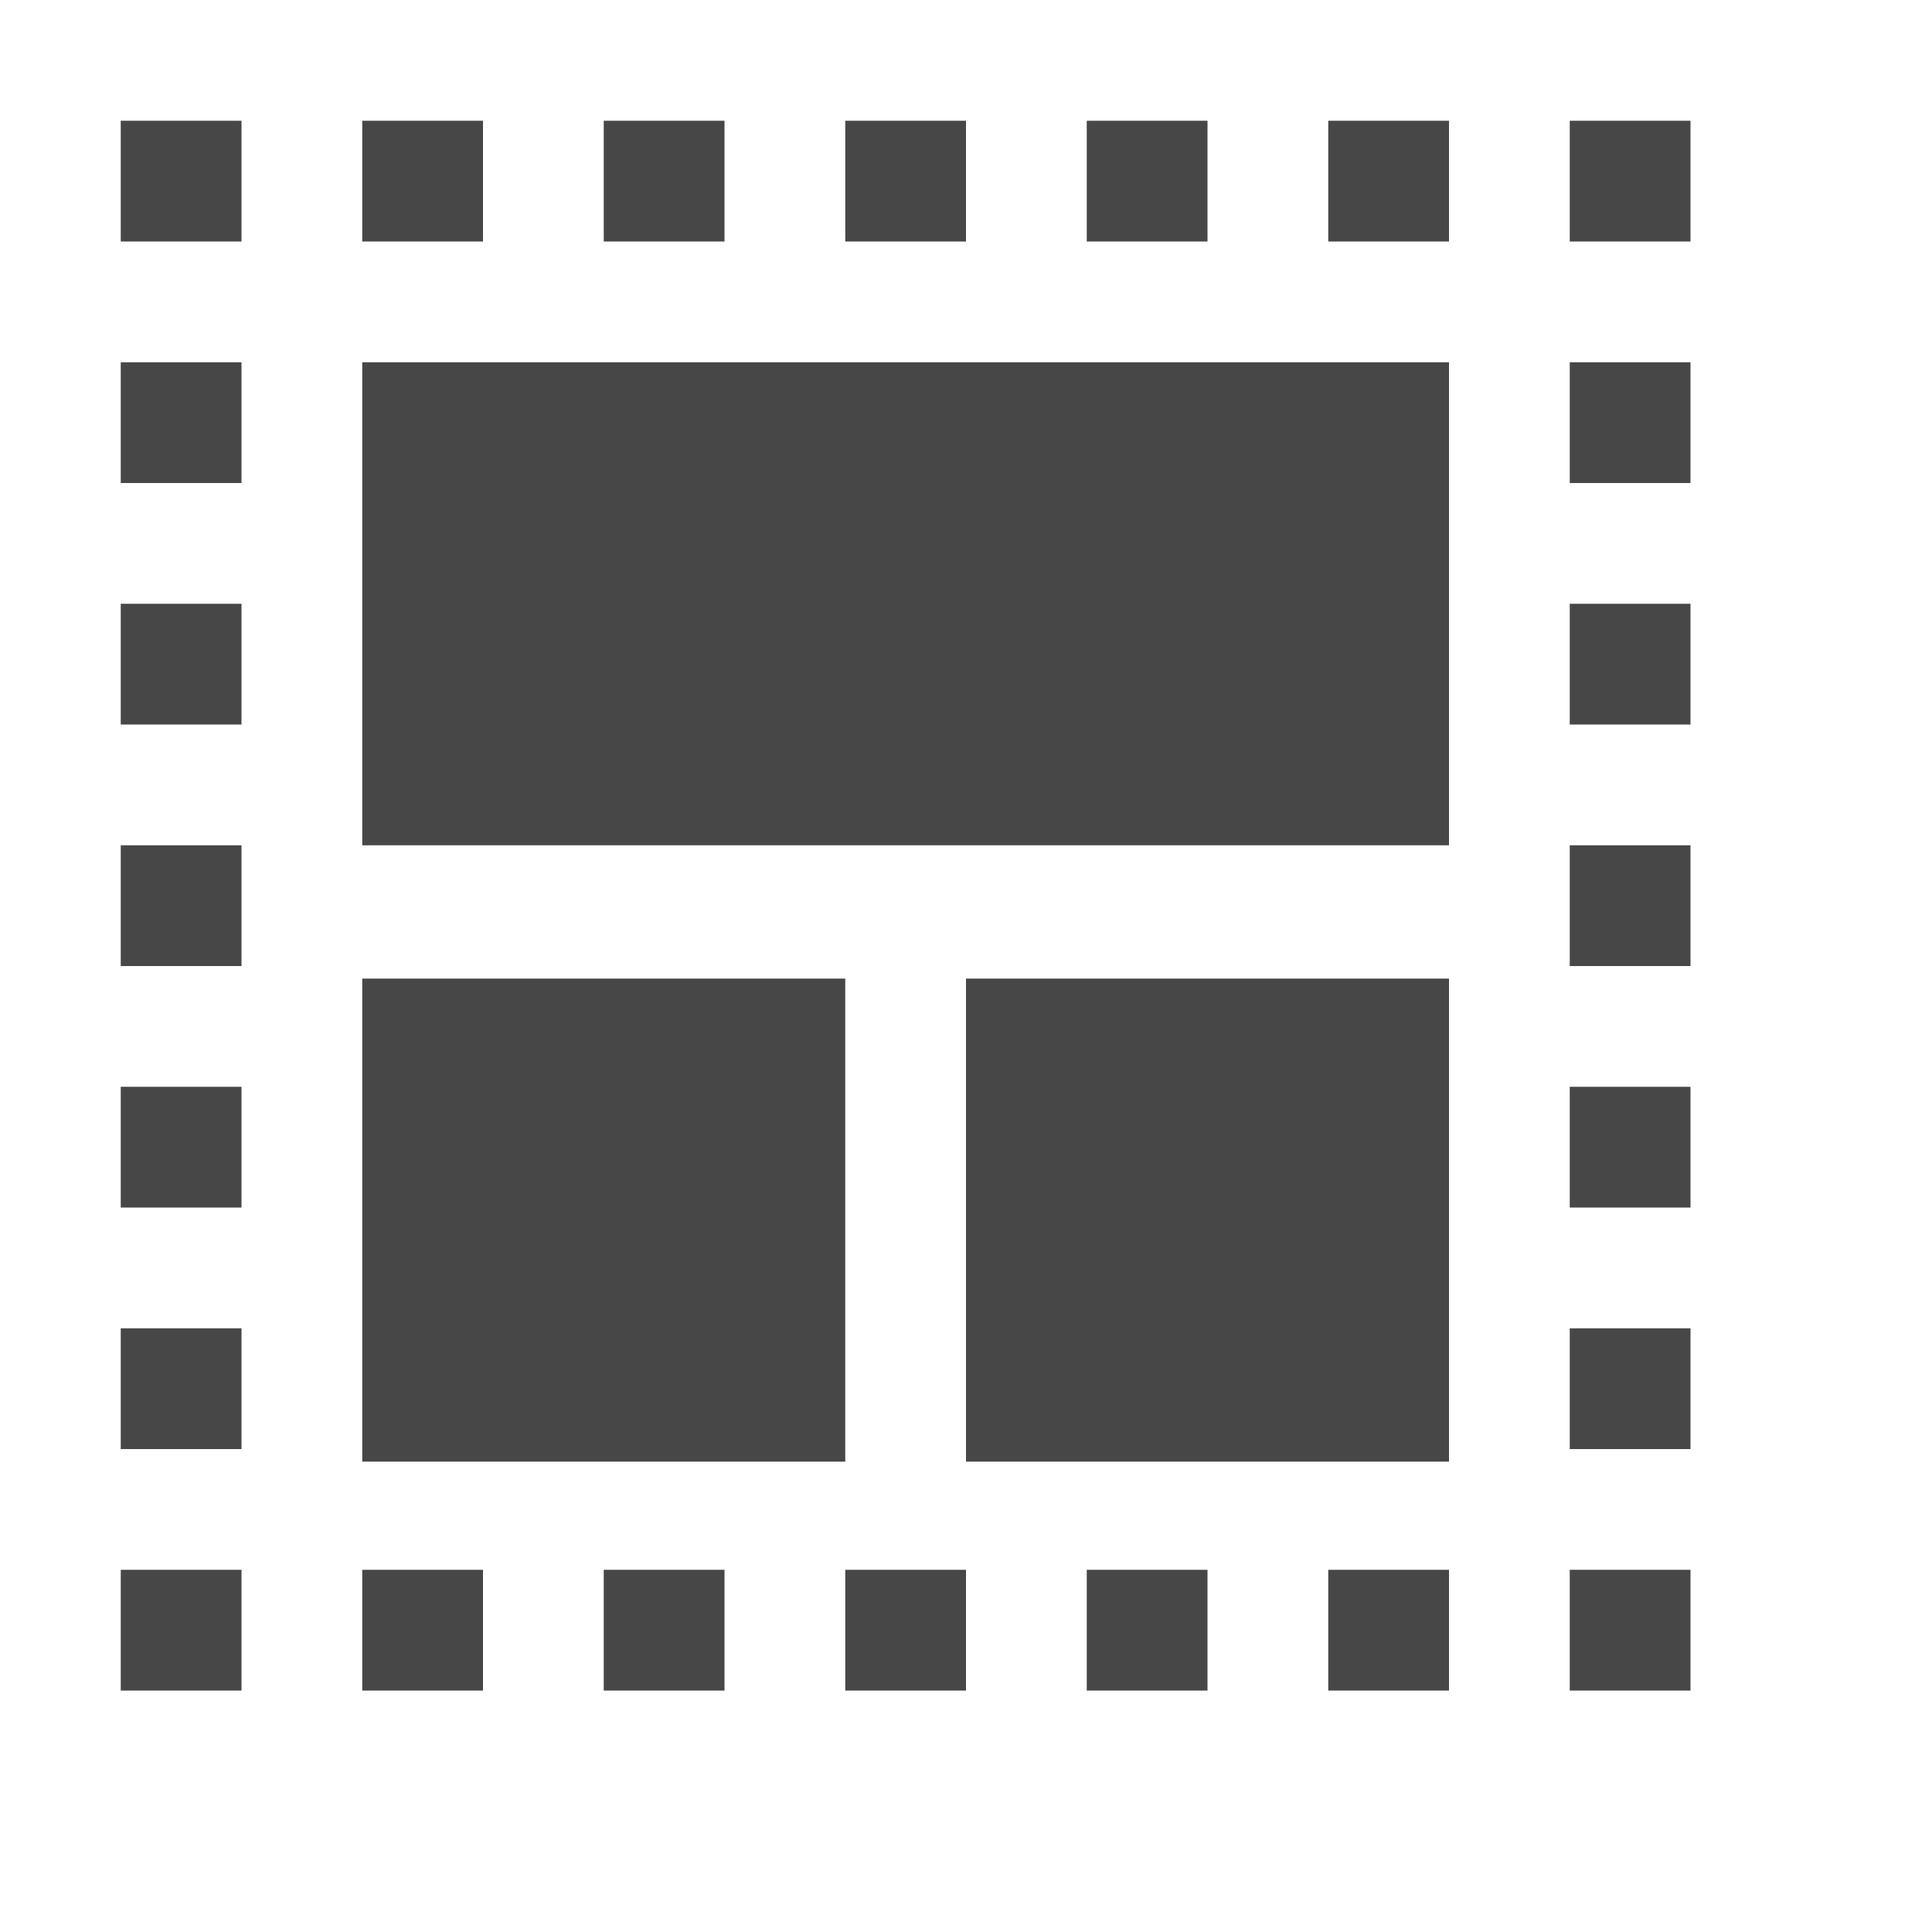
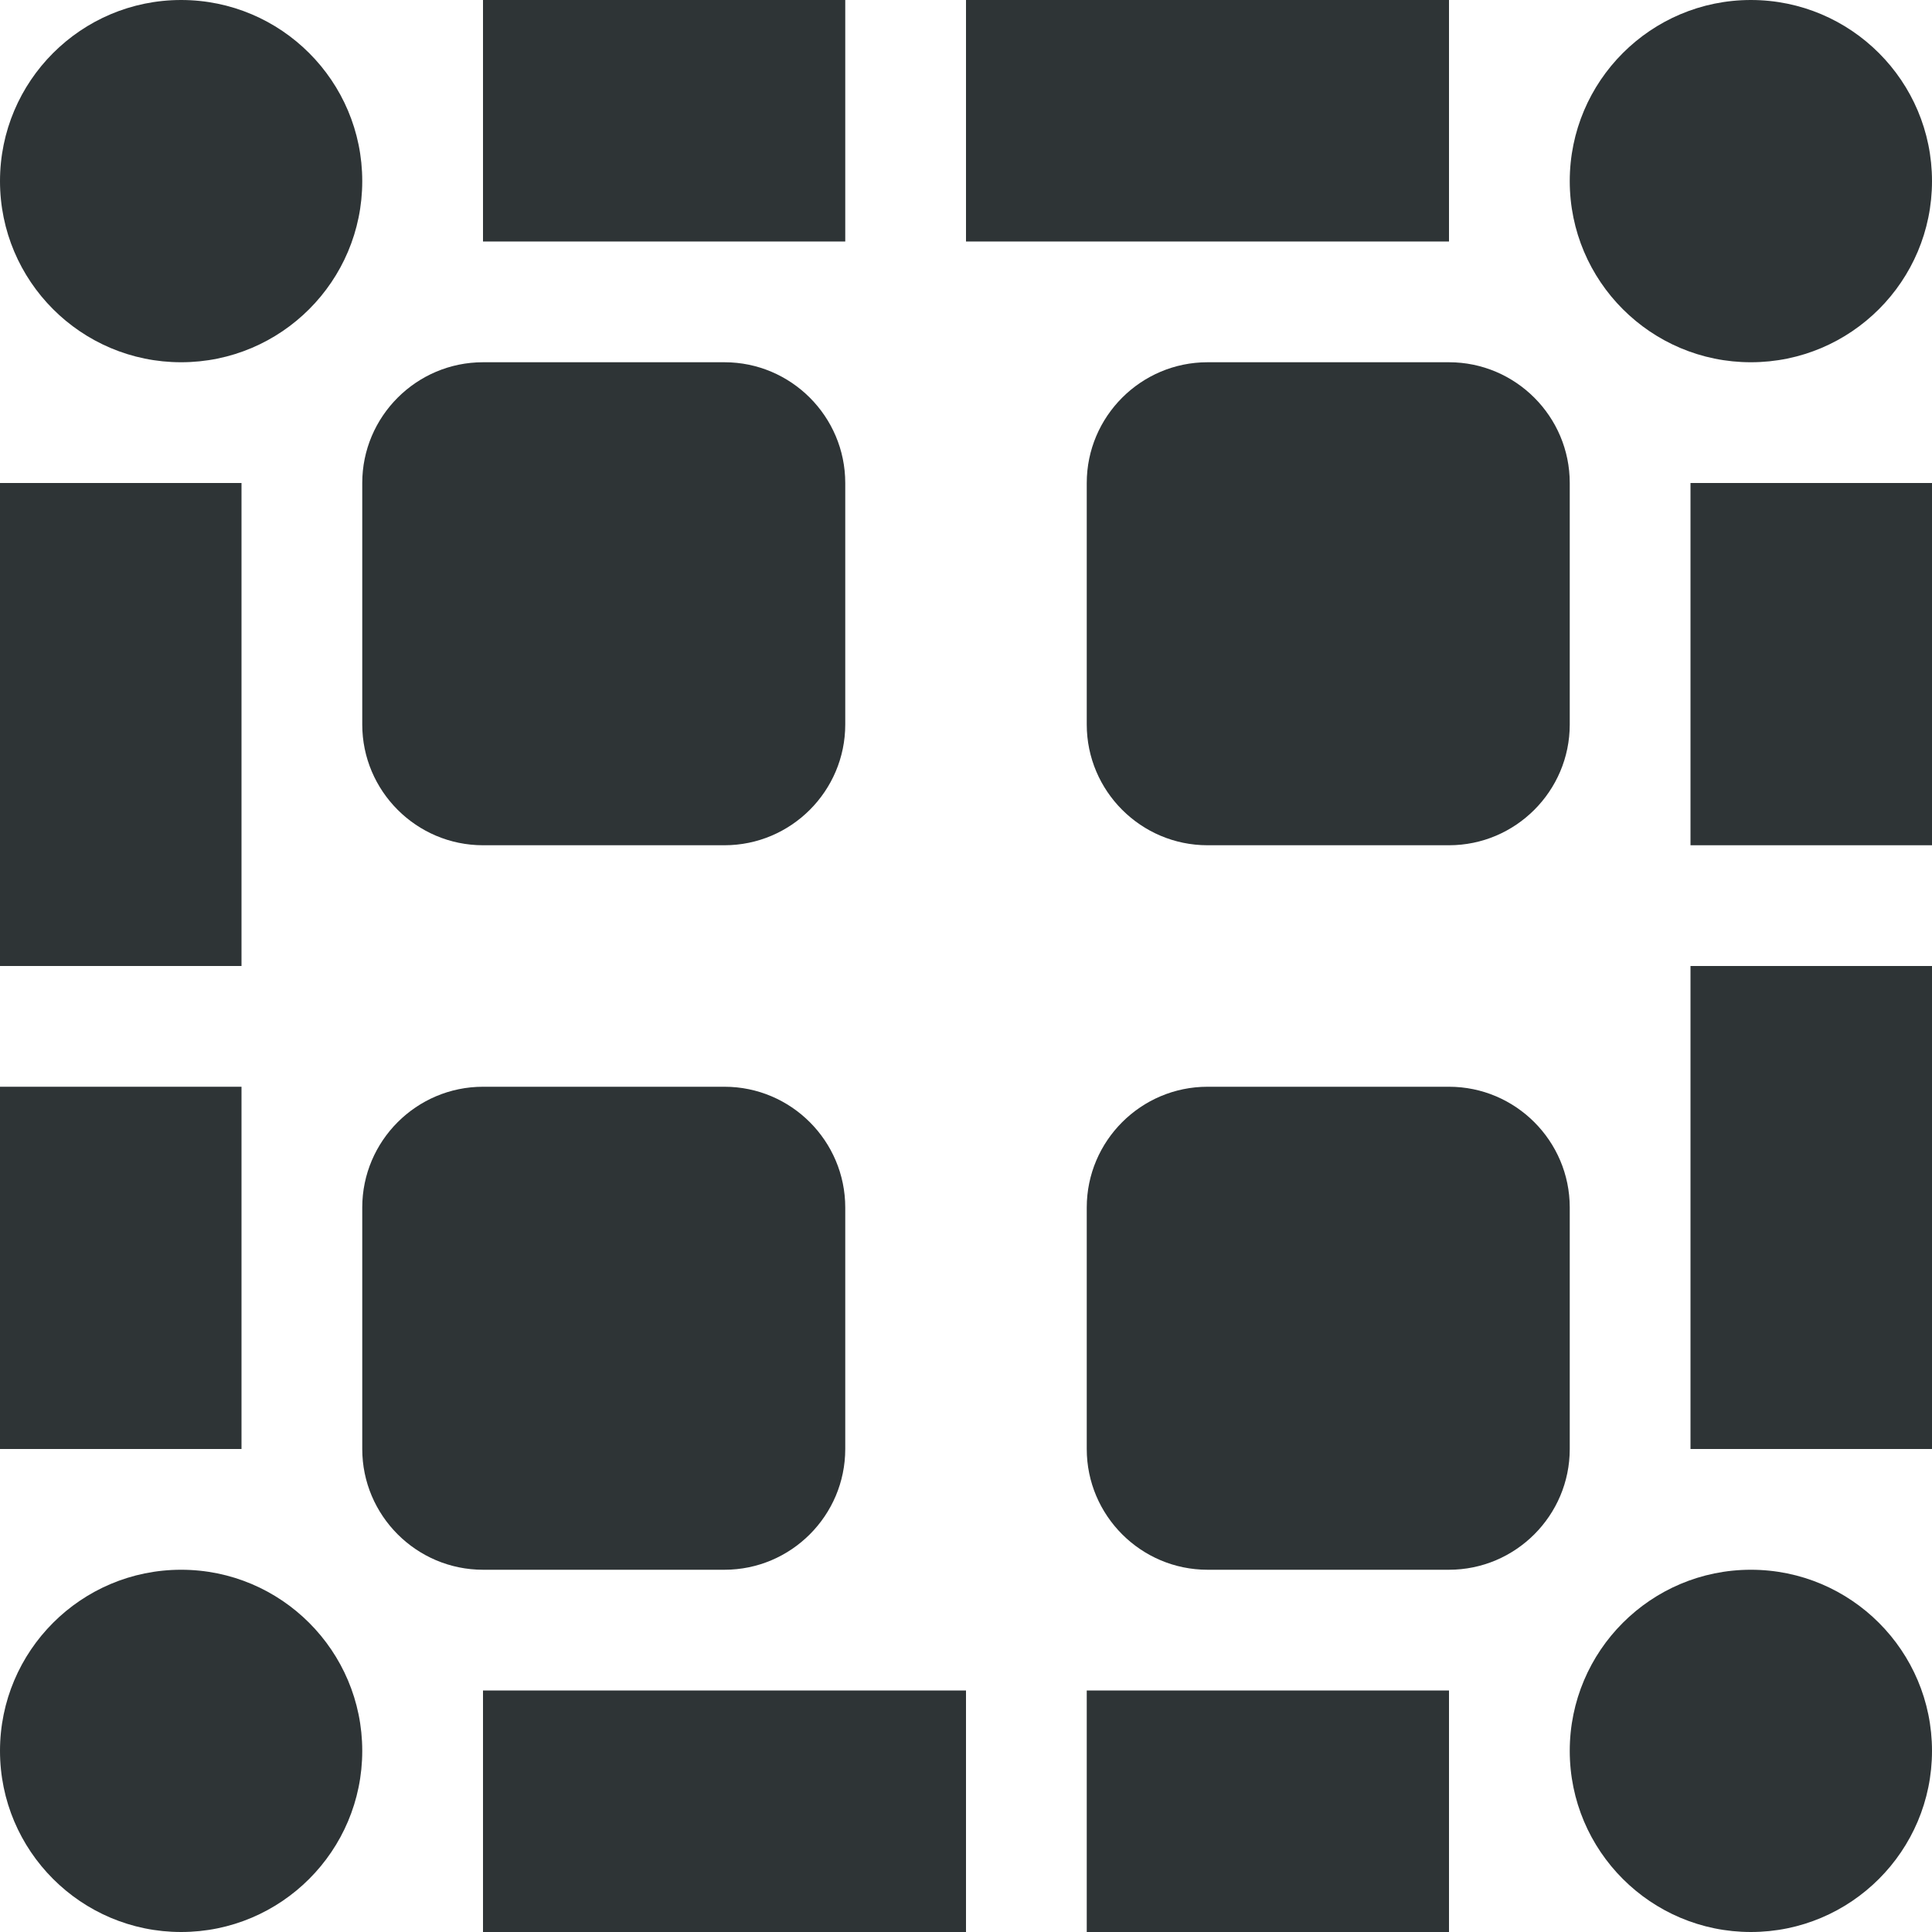
- <svg xmlns="http://www.w3.org/2000/svg" width="16" height="15.974">
-   <path d="M1 1h1v1H1zm2 0h1v1H3zm2 0h1v1H5zm2 0h1v1H7zm2 0h1v1H9zm2 0h1v1h-1zm2 0h1v1h-1zm0 2h1v1h-1zm0 2h1v1h-1zm0 2h1v1h-1zm0 2h1v1h-1zm0 2h1v1h-1zm0 2h1v1h-1zm-2 0h1v1h-1zm-2 0h1v1H9zm-2 0h1v1H7zm-2 0h1v1H5zm-2 0h1v1H3zm-2 0h1v1H1zm0-2h1v1H1zm0-2h1v1H1zm0-2h1v1H1zm0-2h1v1H1zm0-2h1v1H1zm2 5.104h4v4H3zm5 0h4v4H8zM3 3h9v4H3z" style="isolation:auto;mix-blend-mode:normal;marker:none" overflow="visible" color="#000" fill="#474747" />
+ <svg xmlns="http://www.w3.org/2000/svg" height="16px" viewBox="0 0 16 16" width="16px">
+   <g fill="#2e3436">
+     <path d="m 1.5 0 c 0.828 0 1.5 0.672 1.5 1.5 s -0.672 1.5 -1.5 1.5 s -1.5 -0.672 -1.5 -1.5 s 0.672 -1.5 1.5 -1.5 z m 0 0" />
+     <path d="m 14.5 0 c 0.828 0 1.5 0.672 1.5 1.5 s -0.672 1.5 -1.5 1.5 s -1.5 -0.672 -1.5 -1.5 s 0.672 -1.5 1.5 -1.5 z m 0 0" />
+     <path d="m 1.5 13 c 0.828 0 1.5 0.672 1.5 1.5 s -0.672 1.5 -1.5 1.5 s -1.5 -0.672 -1.5 -1.5 s 0.672 -1.5 1.5 -1.5 z m 0 0" />
+     <path d="m 14.5 13 c 0.828 0 1.5 0.672 1.5 1.5 s -0.672 1.5 -1.5 1.5 s -1.5 -0.672 -1.5 -1.5 s 0.672 -1.5 1.5 -1.5 z m 0 0" />
+     <path d="m 0 4 h 2 v 4 h -2 z m 0 0" />
+     <path d="m 0 9 h 2 v 3 h -2 z m 0 0" />
+     <path d="m 14 4 h 2 v 3 h -2 z m 0 0" />
+     <path d="m 14 8 h 2 v 4 h -2 z m 0 0" />
+     <path d="m 4 9 h 2 c 0.551 0 1 0.449 1 1 v 2 c 0 0.551 -0.449 1 -1 1 h -2 c -0.551 0 -1 -0.449 -1 -1 v -2 c 0 -0.551 0.449 -1 1 -1 z m 0 0" />
+     <path d="m 4 3 h 2 c 0.551 0 1 0.449 1 1 v 2 c 0 0.551 -0.449 1 -1 1 h -2 c -0.551 0 -1 -0.449 -1 -1 v -2 c 0 -0.551 0.449 -1 1 -1 z m 0 0" />
+     <path d="m 10 9 h 2 c 0.551 0 1 0.449 1 1 v 2 c 0 0.551 -0.449 1 -1 1 h -2 c -0.551 0 -1 -0.449 -1 -1 v -2 c 0 -0.551 0.449 -1 1 -1 z m 0 0" />
+     <path d="m 10 3 h 2 c 0.551 0 1 0.449 1 1 v 2 c 0 0.551 -0.449 1 -1 1 h -2 c -0.551 0 -1 -0.449 -1 -1 v -2 c 0 -0.551 0.449 -1 1 -1 z m 0 0" />
+     <path d="m 12 0 v 2 h -4 v -2 z m 0 0" />
+     <path d="m 7 0 v 2 h -3 v -2 z m 0 0" />
+     <path d="m 12 14 v 2 h -3 v -2 z m 0 0" />
+     <path d="m 8 14 v 2 h -4 v -2 z m 0 0" />
+   </g>
</svg>
